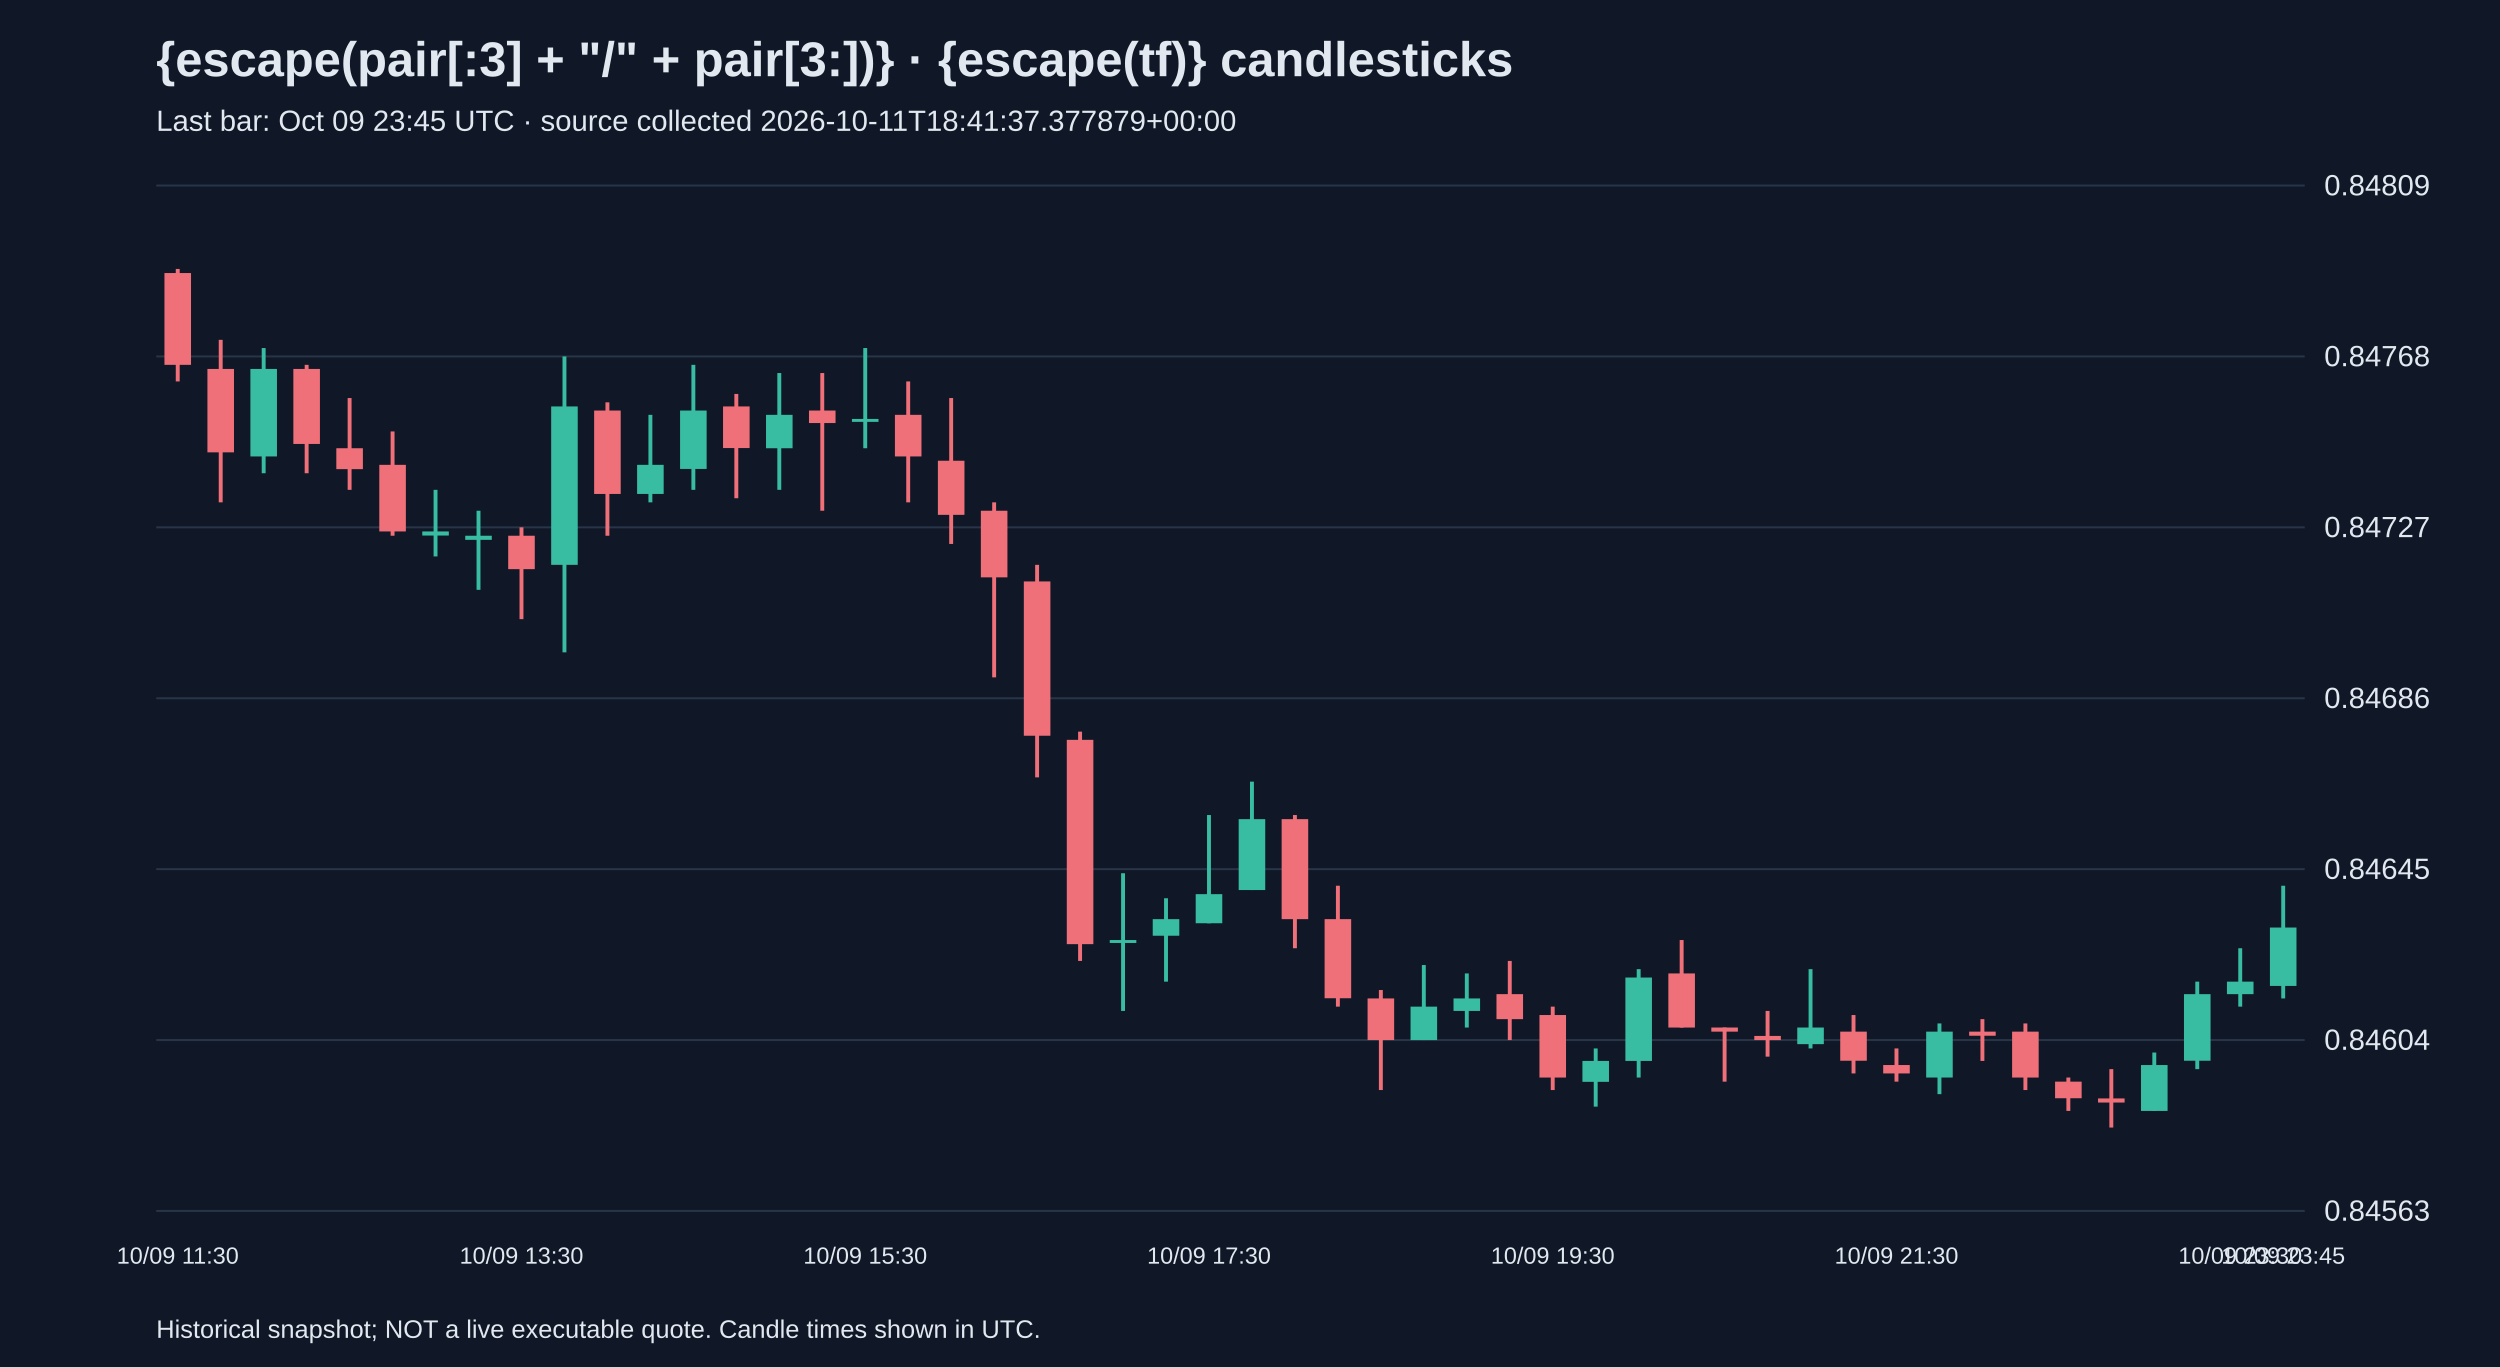
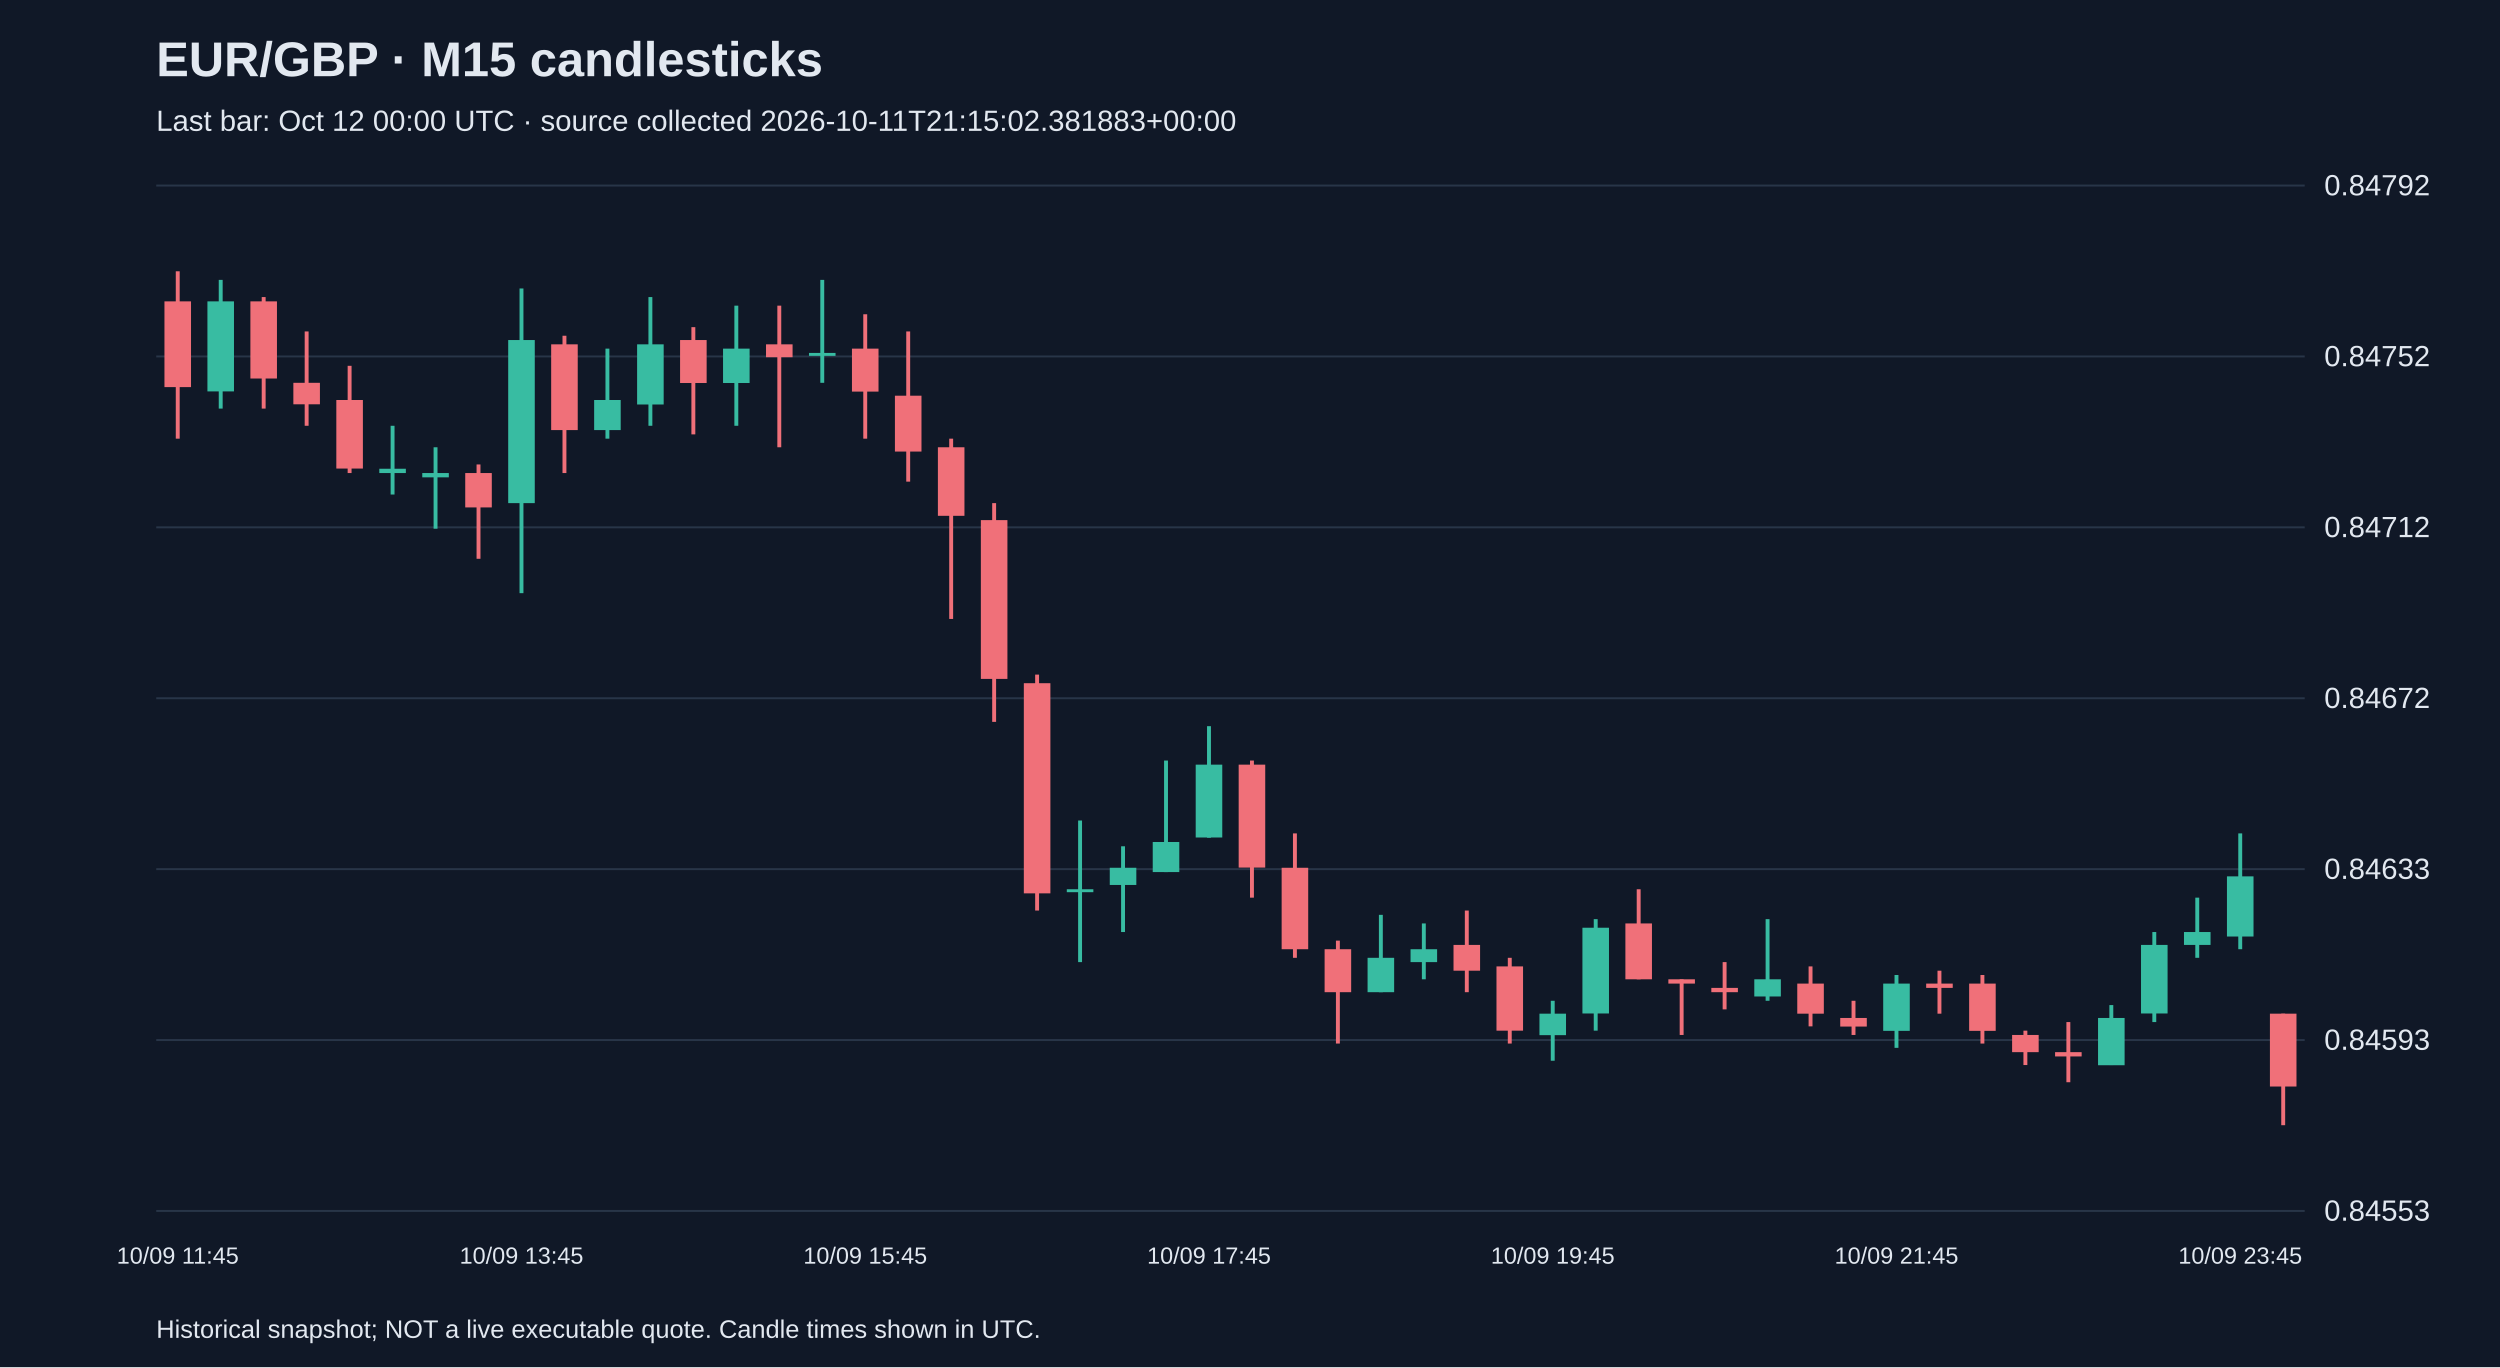
<svg xmlns="http://www.w3.org/2000/svg" viewBox="0 0 1280 700">
  <rect width="100%" height="100%" fill="#101827" />
  <style>text{font-family:Arial,sans-serif;fill:#e2e8f0}</style>
-   <text x="80" y="39" font-size="25" font-weight="bold">{escape(pair[:3] + "/" + pair[3:])} · {escape(tf)} candlesticks</text>
-   <text x="80" y="67" font-size="15" fill="#a6b1c5">Last bar: Oct 09 23:45 UTC · source collected 2026-10-11T18:41:37.377879+00:00</text>
+   <text x="80" y="39" font-size="25" font-weight="bold">EUR/GBP · M15 candlesticks</text>
+   <text x="80" y="67" font-size="15" fill="#a6b1c5">Last bar: Oct 12 00:00 UTC · source collected 2026-10-11T21:15:02.381883+00:00</text>
  <line x1="80" y1="620.0" x2="1180" y2="620.0" stroke="#283548" />
-   <text x="1190" y="625.0" font-size="15">0.84563</text>
+   <text x="1190" y="625.0" font-size="15">0.84553</text>
  <line x1="80" y1="532.5" x2="1180" y2="532.5" stroke="#283548" />
-   <text x="1190" y="537.5" font-size="15">0.84604</text>
+   <text x="1190" y="537.5" font-size="15">0.84593</text>
  <line x1="80" y1="445.0" x2="1180" y2="445.0" stroke="#283548" />
-   <text x="1190" y="450.0" font-size="15">0.84645</text>
+   <text x="1190" y="450.0" font-size="15">0.84633</text>
  <line x1="80" y1="357.5" x2="1180" y2="357.5" stroke="#283548" />
-   <text x="1190" y="362.5" font-size="15">0.84686</text>
+   <text x="1190" y="362.5" font-size="15">0.84672</text>
  <line x1="80" y1="270.0" x2="1180" y2="270.0" stroke="#283548" />
-   <text x="1190" y="275.0" font-size="15">0.84727</text>
+   <text x="1190" y="275.0" font-size="15">0.84712</text>
  <line x1="80" y1="182.5" x2="1180" y2="182.5" stroke="#283548" />
-   <text x="1190" y="187.5" font-size="15">0.84768</text>
+   <text x="1190" y="187.5" font-size="15">0.84752</text>
  <line x1="80" y1="95.0" x2="1180" y2="95.0" stroke="#283548" />
-   <text x="1190" y="100.0" font-size="15">0.84809</text>
-   <line x1="91.0" y1="137.7" x2="91.0" y2="195.3" stroke="#f07079" stroke-width="2" />
-   <rect x="84.2" y="139.8" width="13.6" height="47.0" fill="#f07079" />
-   <text x="91.0" y="647" text-anchor="middle" font-size="12">10/09 11:30</text>
-   <line x1="113.0" y1="174.0" x2="113.0" y2="257.2" stroke="#f07079" stroke-width="2" />
-   <rect x="106.2" y="188.9" width="13.6" height="42.7" fill="#f07079" />
-   <line x1="135.0" y1="178.2" x2="135.0" y2="242.3" stroke="#38bca2" stroke-width="2" />
-   <rect x="128.2" y="188.9" width="13.6" height="44.8" fill="#38bca2" />
-   <line x1="157.0" y1="186.8" x2="157.0" y2="242.3" stroke="#f07079" stroke-width="2" />
-   <rect x="150.2" y="188.9" width="13.6" height="38.4" fill="#f07079" />
-   <line x1="179.0" y1="203.8" x2="179.0" y2="250.8" stroke="#f07079" stroke-width="2" />
-   <rect x="172.2" y="229.5" width="13.6" height="10.7" fill="#f07079" />
-   <line x1="201.0" y1="220.9" x2="201.0" y2="274.3" stroke="#f07079" stroke-width="2" />
-   <rect x="194.2" y="238.0" width="13.6" height="34.1" fill="#f07079" />
-   <line x1="223.0" y1="250.8" x2="223.0" y2="284.9" stroke="#38bca2" stroke-width="2" />
-   <rect x="216.2" y="272.1" width="13.6" height="2.1" fill="#38bca2" />
-   <line x1="245.0" y1="261.5" x2="245.0" y2="302.0" stroke="#38bca2" stroke-width="2" />
-   <rect x="238.2" y="274.3" width="13.6" height="2.1" fill="#38bca2" />
-   <line x1="267.0" y1="270.0" x2="267.0" y2="317.0" stroke="#f07079" stroke-width="2" />
-   <rect x="260.2" y="274.3" width="13.6" height="17.1" fill="#f07079" />
-   <text x="267.0" y="647" text-anchor="middle" font-size="12">10/09 13:30</text>
-   <line x1="289.0" y1="182.5" x2="289.0" y2="334.0" stroke="#38bca2" stroke-width="2" />
-   <rect x="282.2" y="208.1" width="13.6" height="81.1" fill="#38bca2" />
-   <line x1="311.0" y1="206.0" x2="311.0" y2="274.3" stroke="#f07079" stroke-width="2" />
-   <rect x="304.2" y="210.2" width="13.6" height="42.7" fill="#f07079" />
-   <line x1="333.0" y1="212.4" x2="333.0" y2="257.2" stroke="#38bca2" stroke-width="2" />
-   <rect x="326.2" y="238.0" width="13.6" height="14.9" fill="#38bca2" />
-   <line x1="355.0" y1="186.8" x2="355.0" y2="250.8" stroke="#38bca2" stroke-width="2" />
-   <rect x="348.2" y="210.2" width="13.6" height="29.9" fill="#38bca2" />
-   <line x1="377.0" y1="201.7" x2="377.0" y2="255.1" stroke="#f07079" stroke-width="2" />
-   <rect x="370.2" y="208.1" width="13.6" height="21.3" fill="#f07079" />
-   <line x1="399.0" y1="191.0" x2="399.0" y2="250.8" stroke="#38bca2" stroke-width="2" />
-   <rect x="392.2" y="212.4" width="13.6" height="17.1" fill="#38bca2" />
-   <line x1="421.0" y1="191.0" x2="421.0" y2="261.5" stroke="#f07079" stroke-width="2" />
-   <rect x="414.2" y="210.2" width="13.6" height="6.4" fill="#f07079" />
-   <line x1="443.0" y1="178.2" x2="443.0" y2="229.5" stroke="#38bca2" stroke-width="2" />
-   <rect x="436.2" y="214.5" width="13.6" height="1.5" fill="#38bca2" />
-   <text x="443.0" y="647" text-anchor="middle" font-size="12">10/09 15:30</text>
-   <line x1="465.0" y1="195.3" x2="465.0" y2="257.2" stroke="#f07079" stroke-width="2" />
-   <rect x="458.2" y="212.4" width="13.6" height="21.3" fill="#f07079" />
-   <line x1="487.0" y1="203.8" x2="487.0" y2="278.5" stroke="#f07079" stroke-width="2" />
-   <rect x="480.2" y="235.9" width="13.6" height="27.7" fill="#f07079" />
-   <line x1="509.0" y1="257.2" x2="509.0" y2="346.8" stroke="#f07079" stroke-width="2" />
-   <rect x="502.2" y="261.5" width="13.6" height="34.1" fill="#f07079" />
-   <line x1="531.0" y1="289.2" x2="531.0" y2="398.0" stroke="#f07079" stroke-width="2" />
-   <rect x="524.2" y="297.7" width="13.6" height="79.0" fill="#f07079" />
-   <line x1="553.0" y1="374.6" x2="553.0" y2="492.0" stroke="#f07079" stroke-width="2" />
-   <rect x="546.2" y="378.8" width="13.6" height="104.6" fill="#f07079" />
-   <line x1="575.0" y1="447.1" x2="575.0" y2="517.6" stroke="#38bca2" stroke-width="2" />
-   <rect x="568.2" y="481.3" width="13.6" height="1.5" fill="#38bca2" />
-   <line x1="597.0" y1="459.9" x2="597.0" y2="502.6" stroke="#38bca2" stroke-width="2" />
-   <rect x="590.2" y="470.6" width="13.6" height="8.5" fill="#38bca2" />
-   <line x1="619.0" y1="417.3" x2="619.0" y2="472.7" stroke="#38bca2" stroke-width="2" />
-   <rect x="612.2" y="457.8" width="13.6" height="14.9" fill="#38bca2" />
-   <text x="619.0" y="647" text-anchor="middle" font-size="12">10/09 17:30</text>
-   <line x1="641.0" y1="400.2" x2="641.0" y2="455.7" stroke="#38bca2" stroke-width="2" />
-   <rect x="634.2" y="419.4" width="13.6" height="36.3" fill="#38bca2" />
-   <line x1="663.0" y1="417.3" x2="663.0" y2="485.5" stroke="#f07079" stroke-width="2" />
-   <rect x="656.2" y="419.4" width="13.6" height="51.2" fill="#f07079" />
-   <line x1="685.0" y1="453.5" x2="685.0" y2="515.4" stroke="#f07079" stroke-width="2" />
-   <rect x="678.2" y="470.6" width="13.6" height="40.5" fill="#f07079" />
-   <line x1="707.0" y1="506.9" x2="707.0" y2="558.1" stroke="#f07079" stroke-width="2" />
-   <rect x="700.2" y="511.2" width="13.6" height="21.3" fill="#f07079" />
-   <line x1="729.0" y1="494.1" x2="729.0" y2="532.5" stroke="#38bca2" stroke-width="2" />
-   <rect x="722.2" y="515.4" width="13.6" height="17.1" fill="#38bca2" />
-   <line x1="751.0" y1="498.4" x2="751.0" y2="526.1" stroke="#38bca2" stroke-width="2" />
-   <rect x="744.2" y="511.2" width="13.6" height="6.4" fill="#38bca2" />
-   <line x1="773.0" y1="492.0" x2="773.0" y2="532.5" stroke="#f07079" stroke-width="2" />
-   <rect x="766.2" y="509.0" width="13.6" height="12.8" fill="#f07079" />
-   <line x1="795.0" y1="515.4" x2="795.0" y2="558.1" stroke="#f07079" stroke-width="2" />
-   <rect x="788.2" y="519.7" width="13.6" height="32.0" fill="#f07079" />
-   <text x="795.0" y="647" text-anchor="middle" font-size="12">10/09 19:30</text>
-   <line x1="817.0" y1="536.8" x2="817.0" y2="566.6" stroke="#38bca2" stroke-width="2" />
-   <rect x="810.2" y="543.2" width="13.6" height="10.7" fill="#38bca2" />
-   <line x1="839.0" y1="496.2" x2="839.0" y2="551.7" stroke="#38bca2" stroke-width="2" />
-   <rect x="832.2" y="500.5" width="13.6" height="42.7" fill="#38bca2" />
-   <line x1="861.0" y1="481.3" x2="861.0" y2="526.1" stroke="#f07079" stroke-width="2" />
-   <rect x="854.2" y="498.4" width="13.6" height="27.7" fill="#f07079" />
-   <line x1="883.0" y1="526.1" x2="883.0" y2="553.8" stroke="#f07079" stroke-width="2" />
-   <rect x="876.2" y="526.1" width="13.6" height="2.1" fill="#f07079" />
-   <line x1="905.0" y1="517.6" x2="905.0" y2="541.0" stroke="#f07079" stroke-width="2" />
-   <rect x="898.2" y="530.4" width="13.6" height="2.1" fill="#f07079" />
-   <line x1="927.0" y1="496.2" x2="927.0" y2="536.8" stroke="#38bca2" stroke-width="2" />
-   <rect x="920.2" y="526.1" width="13.6" height="8.5" fill="#38bca2" />
-   <line x1="949.0" y1="519.7" x2="949.0" y2="549.6" stroke="#f07079" stroke-width="2" />
-   <rect x="942.2" y="528.2" width="13.6" height="14.9" fill="#f07079" />
-   <line x1="971.0" y1="536.8" x2="971.0" y2="553.8" stroke="#f07079" stroke-width="2" />
-   <rect x="964.2" y="545.3" width="13.6" height="4.3" fill="#f07079" />
-   <text x="971.0" y="647" text-anchor="middle" font-size="12">10/09 21:30</text>
-   <line x1="993.0" y1="524.0" x2="993.0" y2="560.2" stroke="#38bca2" stroke-width="2" />
-   <rect x="986.2" y="528.2" width="13.6" height="23.5" fill="#38bca2" />
-   <line x1="1015.0" y1="521.8" x2="1015.0" y2="543.2" stroke="#f07079" stroke-width="2" />
-   <rect x="1008.2" y="528.2" width="13.6" height="2.1" fill="#f07079" />
-   <line x1="1037.0" y1="524.0" x2="1037.0" y2="558.1" stroke="#f07079" stroke-width="2" />
-   <rect x="1030.2" y="528.2" width="13.6" height="23.5" fill="#f07079" />
-   <line x1="1059.0" y1="551.7" x2="1059.0" y2="568.8" stroke="#f07079" stroke-width="2" />
-   <rect x="1052.2" y="553.8" width="13.6" height="8.5" fill="#f07079" />
-   <line x1="1081.0" y1="547.4" x2="1081.0" y2="577.3" stroke="#f07079" stroke-width="2" />
-   <rect x="1074.2" y="562.4" width="13.6" height="2.1" fill="#f07079" />
-   <line x1="1103.0" y1="538.9" x2="1103.0" y2="568.8" stroke="#38bca2" stroke-width="2" />
-   <rect x="1096.2" y="545.3" width="13.6" height="23.5" fill="#38bca2" />
-   <line x1="1125.0" y1="502.6" x2="1125.0" y2="547.4" stroke="#38bca2" stroke-width="2" />
-   <rect x="1118.2" y="509.0" width="13.6" height="34.1" fill="#38bca2" />
-   <line x1="1147.0" y1="485.5" x2="1147.0" y2="515.4" stroke="#38bca2" stroke-width="2" />
-   <rect x="1140.2" y="502.6" width="13.6" height="6.4" fill="#38bca2" />
-   <text x="1147.0" y="647" text-anchor="middle" font-size="12">10/09 23:30</text>
-   <line x1="1169.0" y1="453.5" x2="1169.0" y2="511.2" stroke="#38bca2" stroke-width="2" />
-   <rect x="1162.2" y="474.9" width="13.6" height="29.9" fill="#38bca2" />
-   <text x="1169.0" y="647" text-anchor="middle" font-size="12">10/09 23:45</text>
+   <text x="1190" y="100.0" font-size="15">0.84792</text>
+   <line x1="91.0" y1="138.9" x2="91.0" y2="224.6" stroke="#f07079" stroke-width="2" />
+   <rect x="84.2" y="154.3" width="13.6" height="43.9" fill="#f07079" />
+   <text x="91.0" y="647" text-anchor="middle" font-size="12">10/09 11:45</text>
+   <line x1="113.0" y1="143.3" x2="113.0" y2="209.2" stroke="#38bca2" stroke-width="2" />
+   <rect x="106.2" y="154.3" width="13.6" height="46.1" fill="#38bca2" />
+   <line x1="135.0" y1="152.1" x2="135.0" y2="209.2" stroke="#f07079" stroke-width="2" />
+   <rect x="128.2" y="154.3" width="13.6" height="39.5" fill="#f07079" />
+   <line x1="157.0" y1="169.7" x2="157.0" y2="218.0" stroke="#f07079" stroke-width="2" />
+   <rect x="150.2" y="196.0" width="13.6" height="11.0" fill="#f07079" />
+   <line x1="179.0" y1="187.3" x2="179.0" y2="242.2" stroke="#f07079" stroke-width="2" />
+   <rect x="172.2" y="204.8" width="13.6" height="35.1" fill="#f07079" />
+   <line x1="201.0" y1="218.0" x2="201.0" y2="253.2" stroke="#38bca2" stroke-width="2" />
+   <rect x="194.2" y="240.0" width="13.6" height="2.2" fill="#38bca2" />
+   <line x1="223.0" y1="229.0" x2="223.0" y2="270.7" stroke="#38bca2" stroke-width="2" />
+   <rect x="216.2" y="242.2" width="13.6" height="2.2" fill="#38bca2" />
+   <line x1="245.0" y1="237.8" x2="245.0" y2="286.1" stroke="#f07079" stroke-width="2" />
+   <rect x="238.2" y="242.2" width="13.6" height="17.6" fill="#f07079" />
+   <line x1="267.0" y1="147.7" x2="267.0" y2="303.7" stroke="#38bca2" stroke-width="2" />
+   <rect x="260.2" y="174.1" width="13.6" height="83.5" fill="#38bca2" />
+   <text x="267.0" y="647" text-anchor="middle" font-size="12">10/09 13:45</text>
+   <line x1="289.0" y1="171.9" x2="289.0" y2="242.2" stroke="#f07079" stroke-width="2" />
+   <rect x="282.2" y="176.3" width="13.6" height="43.9" fill="#f07079" />
+   <line x1="311.0" y1="178.5" x2="311.0" y2="224.6" stroke="#38bca2" stroke-width="2" />
+   <rect x="304.2" y="204.8" width="13.6" height="15.4" fill="#38bca2" />
+   <line x1="333.0" y1="152.1" x2="333.0" y2="218.0" stroke="#38bca2" stroke-width="2" />
+   <rect x="326.2" y="176.3" width="13.6" height="30.8" fill="#38bca2" />
+   <line x1="355.0" y1="167.5" x2="355.0" y2="222.4" stroke="#f07079" stroke-width="2" />
+   <rect x="348.2" y="174.1" width="13.6" height="22.0" fill="#f07079" />
+   <line x1="377.0" y1="156.5" x2="377.0" y2="218.0" stroke="#38bca2" stroke-width="2" />
+   <rect x="370.2" y="178.5" width="13.6" height="17.6" fill="#38bca2" />
+   <line x1="399.0" y1="156.5" x2="399.0" y2="229.0" stroke="#f07079" stroke-width="2" />
+   <rect x="392.2" y="176.3" width="13.6" height="6.6" fill="#f07079" />
+   <line x1="421.0" y1="143.3" x2="421.0" y2="196.0" stroke="#38bca2" stroke-width="2" />
+   <rect x="414.2" y="180.7" width="13.6" height="1.5" fill="#38bca2" />
+   <line x1="443.0" y1="160.9" x2="443.0" y2="224.6" stroke="#f07079" stroke-width="2" />
+   <rect x="436.2" y="178.5" width="13.6" height="22.0" fill="#f07079" />
+   <text x="443.0" y="647" text-anchor="middle" font-size="12">10/09 15:45</text>
+   <line x1="465.0" y1="169.7" x2="465.0" y2="246.6" stroke="#f07079" stroke-width="2" />
+   <rect x="458.2" y="202.6" width="13.6" height="28.6" fill="#f07079" />
+   <line x1="487.0" y1="224.6" x2="487.0" y2="316.9" stroke="#f07079" stroke-width="2" />
+   <rect x="480.2" y="229.0" width="13.6" height="35.1" fill="#f07079" />
+   <line x1="509.0" y1="257.6" x2="509.0" y2="369.6" stroke="#f07079" stroke-width="2" />
+   <rect x="502.2" y="266.3" width="13.6" height="81.3" fill="#f07079" />
+   <line x1="531.0" y1="345.4" x2="531.0" y2="466.2" stroke="#f07079" stroke-width="2" />
+   <rect x="524.2" y="349.8" width="13.6" height="107.6" fill="#f07079" />
+   <line x1="553.0" y1="420.1" x2="553.0" y2="492.6" stroke="#38bca2" stroke-width="2" />
+   <rect x="546.2" y="455.3" width="13.6" height="1.5" fill="#38bca2" />
+   <line x1="575.0" y1="433.3" x2="575.0" y2="477.2" stroke="#38bca2" stroke-width="2" />
+   <rect x="568.2" y="444.3" width="13.6" height="8.8" fill="#38bca2" />
+   <line x1="597.0" y1="389.4" x2="597.0" y2="446.5" stroke="#38bca2" stroke-width="2" />
+   <rect x="590.2" y="431.1" width="13.6" height="15.4" fill="#38bca2" />
+   <line x1="619.0" y1="371.8" x2="619.0" y2="428.9" stroke="#38bca2" stroke-width="2" />
+   <rect x="612.2" y="391.5" width="13.6" height="37.3" fill="#38bca2" />
+   <text x="619.0" y="647" text-anchor="middle" font-size="12">10/09 17:45</text>
+   <line x1="641.0" y1="389.4" x2="641.0" y2="459.6" stroke="#f07079" stroke-width="2" />
+   <rect x="634.2" y="391.5" width="13.6" height="52.7" fill="#f07079" />
+   <line x1="663.0" y1="426.7" x2="663.0" y2="490.4" stroke="#f07079" stroke-width="2" />
+   <rect x="656.2" y="444.3" width="13.6" height="41.7" fill="#f07079" />
+   <line x1="685.0" y1="481.6" x2="685.0" y2="534.3" stroke="#f07079" stroke-width="2" />
+   <rect x="678.2" y="486.0" width="13.6" height="22.0" fill="#f07079" />
+   <line x1="707.0" y1="468.4" x2="707.0" y2="508.0" stroke="#38bca2" stroke-width="2" />
+   <rect x="700.2" y="490.4" width="13.6" height="17.6" fill="#38bca2" />
+   <line x1="729.0" y1="472.8" x2="729.0" y2="501.4" stroke="#38bca2" stroke-width="2" />
+   <rect x="722.2" y="486.0" width="13.6" height="6.6" fill="#38bca2" />
+   <line x1="751.0" y1="466.2" x2="751.0" y2="508.0" stroke="#f07079" stroke-width="2" />
+   <rect x="744.2" y="483.8" width="13.6" height="13.2" fill="#f07079" />
+   <line x1="773.0" y1="490.4" x2="773.0" y2="534.3" stroke="#f07079" stroke-width="2" />
+   <rect x="766.2" y="494.8" width="13.6" height="32.9" fill="#f07079" />
+   <line x1="795.0" y1="512.4" x2="795.0" y2="543.1" stroke="#38bca2" stroke-width="2" />
+   <rect x="788.2" y="519.0" width="13.6" height="11.0" fill="#38bca2" />
+   <text x="795.0" y="647" text-anchor="middle" font-size="12">10/09 19:45</text>
+   <line x1="817.0" y1="470.6" x2="817.0" y2="527.7" stroke="#38bca2" stroke-width="2" />
+   <rect x="810.2" y="475.0" width="13.6" height="43.9" fill="#38bca2" />
+   <line x1="839.0" y1="455.3" x2="839.0" y2="501.4" stroke="#f07079" stroke-width="2" />
+   <rect x="832.2" y="472.8" width="13.6" height="28.6" fill="#f07079" />
+   <line x1="861.0" y1="501.4" x2="861.0" y2="529.9" stroke="#f07079" stroke-width="2" />
+   <rect x="854.2" y="501.4" width="13.6" height="2.2" fill="#f07079" />
+   <line x1="883.0" y1="492.6" x2="883.0" y2="516.8" stroke="#f07079" stroke-width="2" />
+   <rect x="876.2" y="505.8" width="13.6" height="2.2" fill="#f07079" />
+   <line x1="905.0" y1="470.6" x2="905.0" y2="512.4" stroke="#38bca2" stroke-width="2" />
+   <rect x="898.2" y="501.4" width="13.6" height="8.8" fill="#38bca2" />
+   <line x1="927.0" y1="494.8" x2="927.0" y2="525.5" stroke="#f07079" stroke-width="2" />
+   <rect x="920.2" y="503.6" width="13.6" height="15.4" fill="#f07079" />
+   <line x1="949.0" y1="512.4" x2="949.0" y2="529.9" stroke="#f07079" stroke-width="2" />
+   <rect x="942.2" y="521.2" width="13.6" height="4.4" fill="#f07079" />
+   <line x1="971.0" y1="499.2" x2="971.0" y2="536.5" stroke="#38bca2" stroke-width="2" />
+   <rect x="964.2" y="503.6" width="13.6" height="24.2" fill="#38bca2" />
+   <text x="971.0" y="647" text-anchor="middle" font-size="12">10/09 21:45</text>
+   <line x1="993.0" y1="497.0" x2="993.0" y2="519.0" stroke="#f07079" stroke-width="2" />
+   <rect x="986.2" y="503.6" width="13.6" height="2.2" fill="#f07079" />
+   <line x1="1015.0" y1="499.2" x2="1015.0" y2="534.3" stroke="#f07079" stroke-width="2" />
+   <rect x="1008.2" y="503.6" width="13.6" height="24.2" fill="#f07079" />
+   <line x1="1037.0" y1="527.7" x2="1037.0" y2="545.3" stroke="#f07079" stroke-width="2" />
+   <rect x="1030.2" y="529.9" width="13.6" height="8.8" fill="#f07079" />
+   <line x1="1059.0" y1="523.3" x2="1059.0" y2="554.1" stroke="#f07079" stroke-width="2" />
+   <rect x="1052.2" y="538.7" width="13.6" height="2.2" fill="#f07079" />
+   <line x1="1081.0" y1="514.6" x2="1081.0" y2="545.3" stroke="#38bca2" stroke-width="2" />
+   <rect x="1074.2" y="521.2" width="13.6" height="24.2" fill="#38bca2" />
+   <line x1="1103.0" y1="477.2" x2="1103.0" y2="523.3" stroke="#38bca2" stroke-width="2" />
+   <rect x="1096.2" y="483.8" width="13.6" height="35.1" fill="#38bca2" />
+   <line x1="1125.0" y1="459.6" x2="1125.0" y2="490.4" stroke="#38bca2" stroke-width="2" />
+   <rect x="1118.2" y="477.2" width="13.6" height="6.6" fill="#38bca2" />
+   <line x1="1147.0" y1="426.7" x2="1147.0" y2="486.0" stroke="#38bca2" stroke-width="2" />
+   <rect x="1140.2" y="448.7" width="13.6" height="30.8" fill="#38bca2" />
+   <text x="1147.0" y="647" text-anchor="middle" font-size="12">10/09 23:45</text>
+   <line x1="1169.0" y1="519.0" x2="1169.0" y2="576.1" stroke="#f07079" stroke-width="2" />
+   <rect x="1162.2" y="519.0" width="13.6" height="37.3" fill="#f07079" />
  <text x="80" y="685" font-size="13">Historical snapshot; NOT a live executable quote. Candle times shown in UTC.</text>
</svg>
